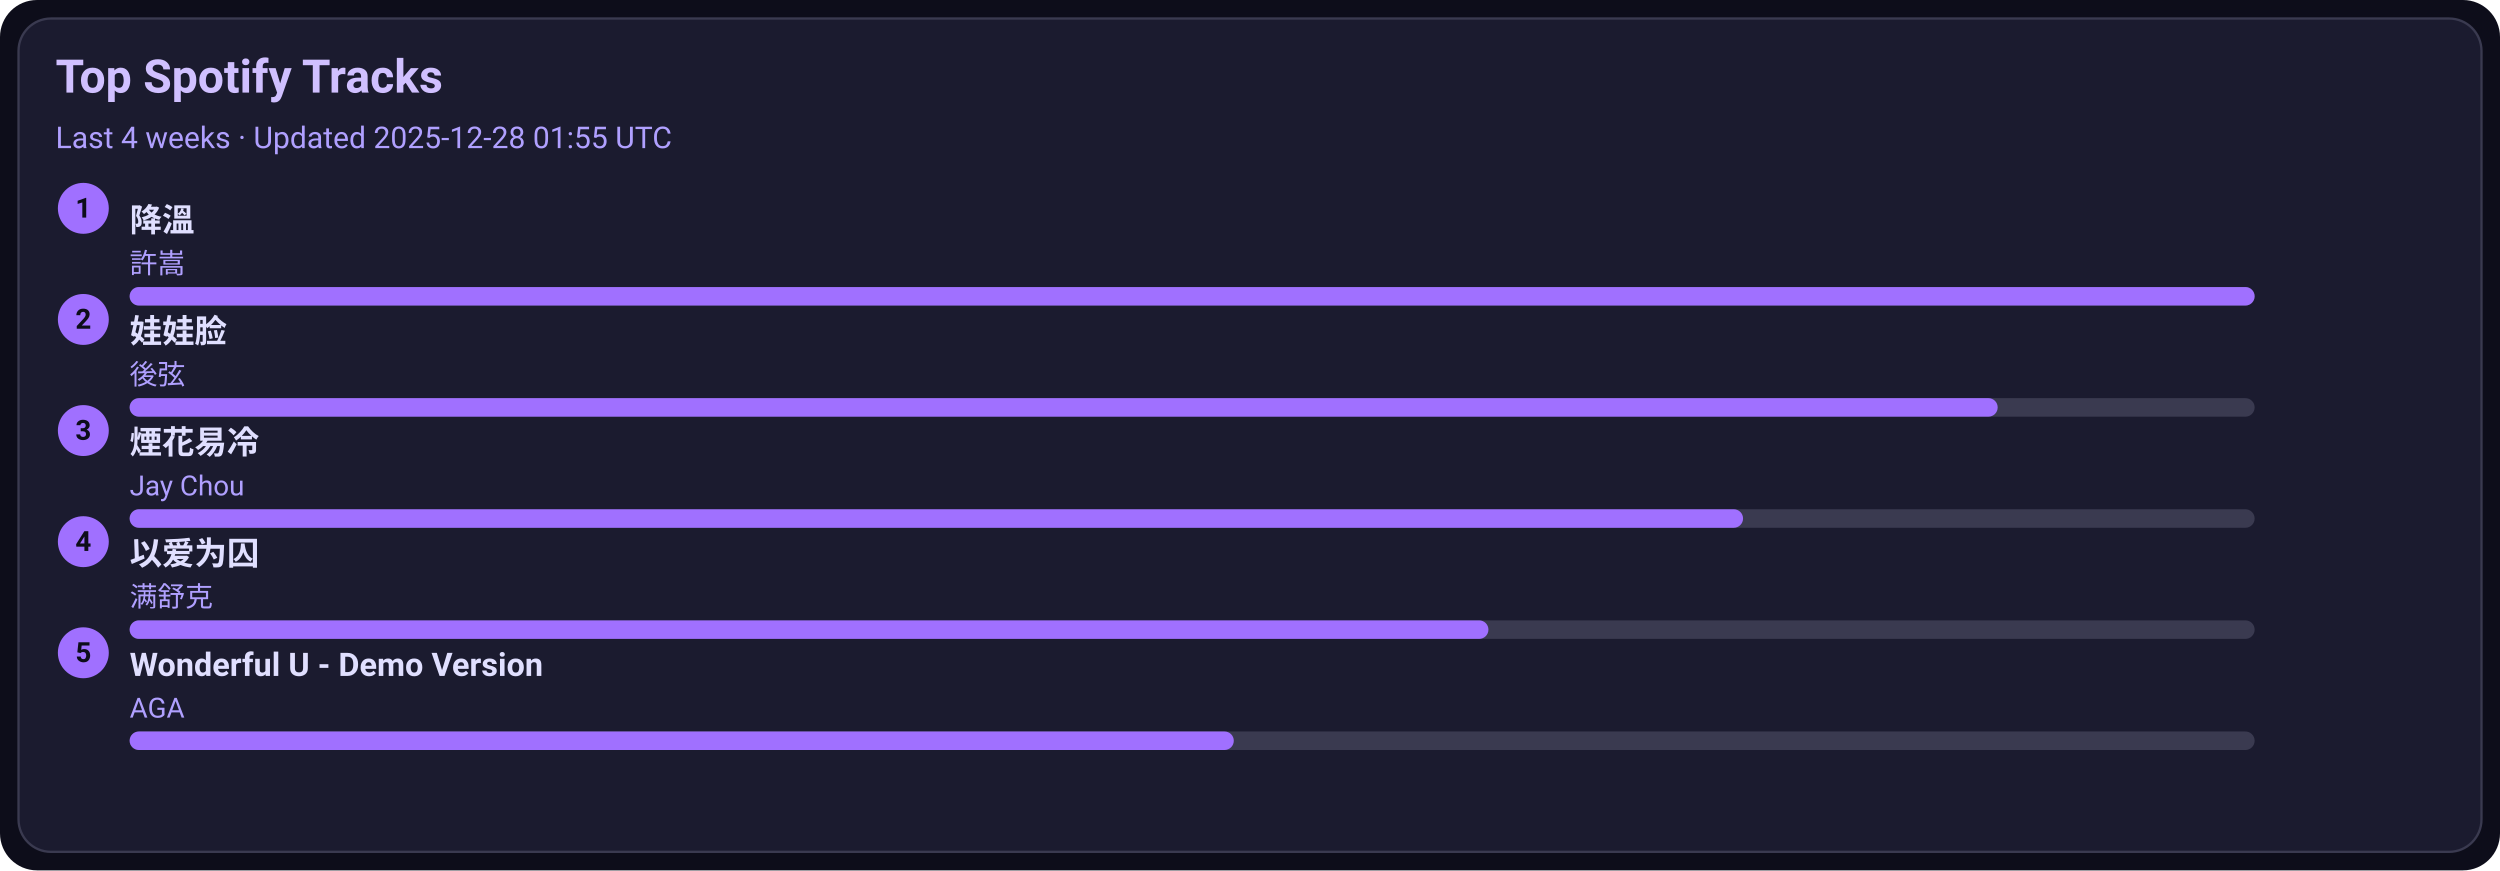
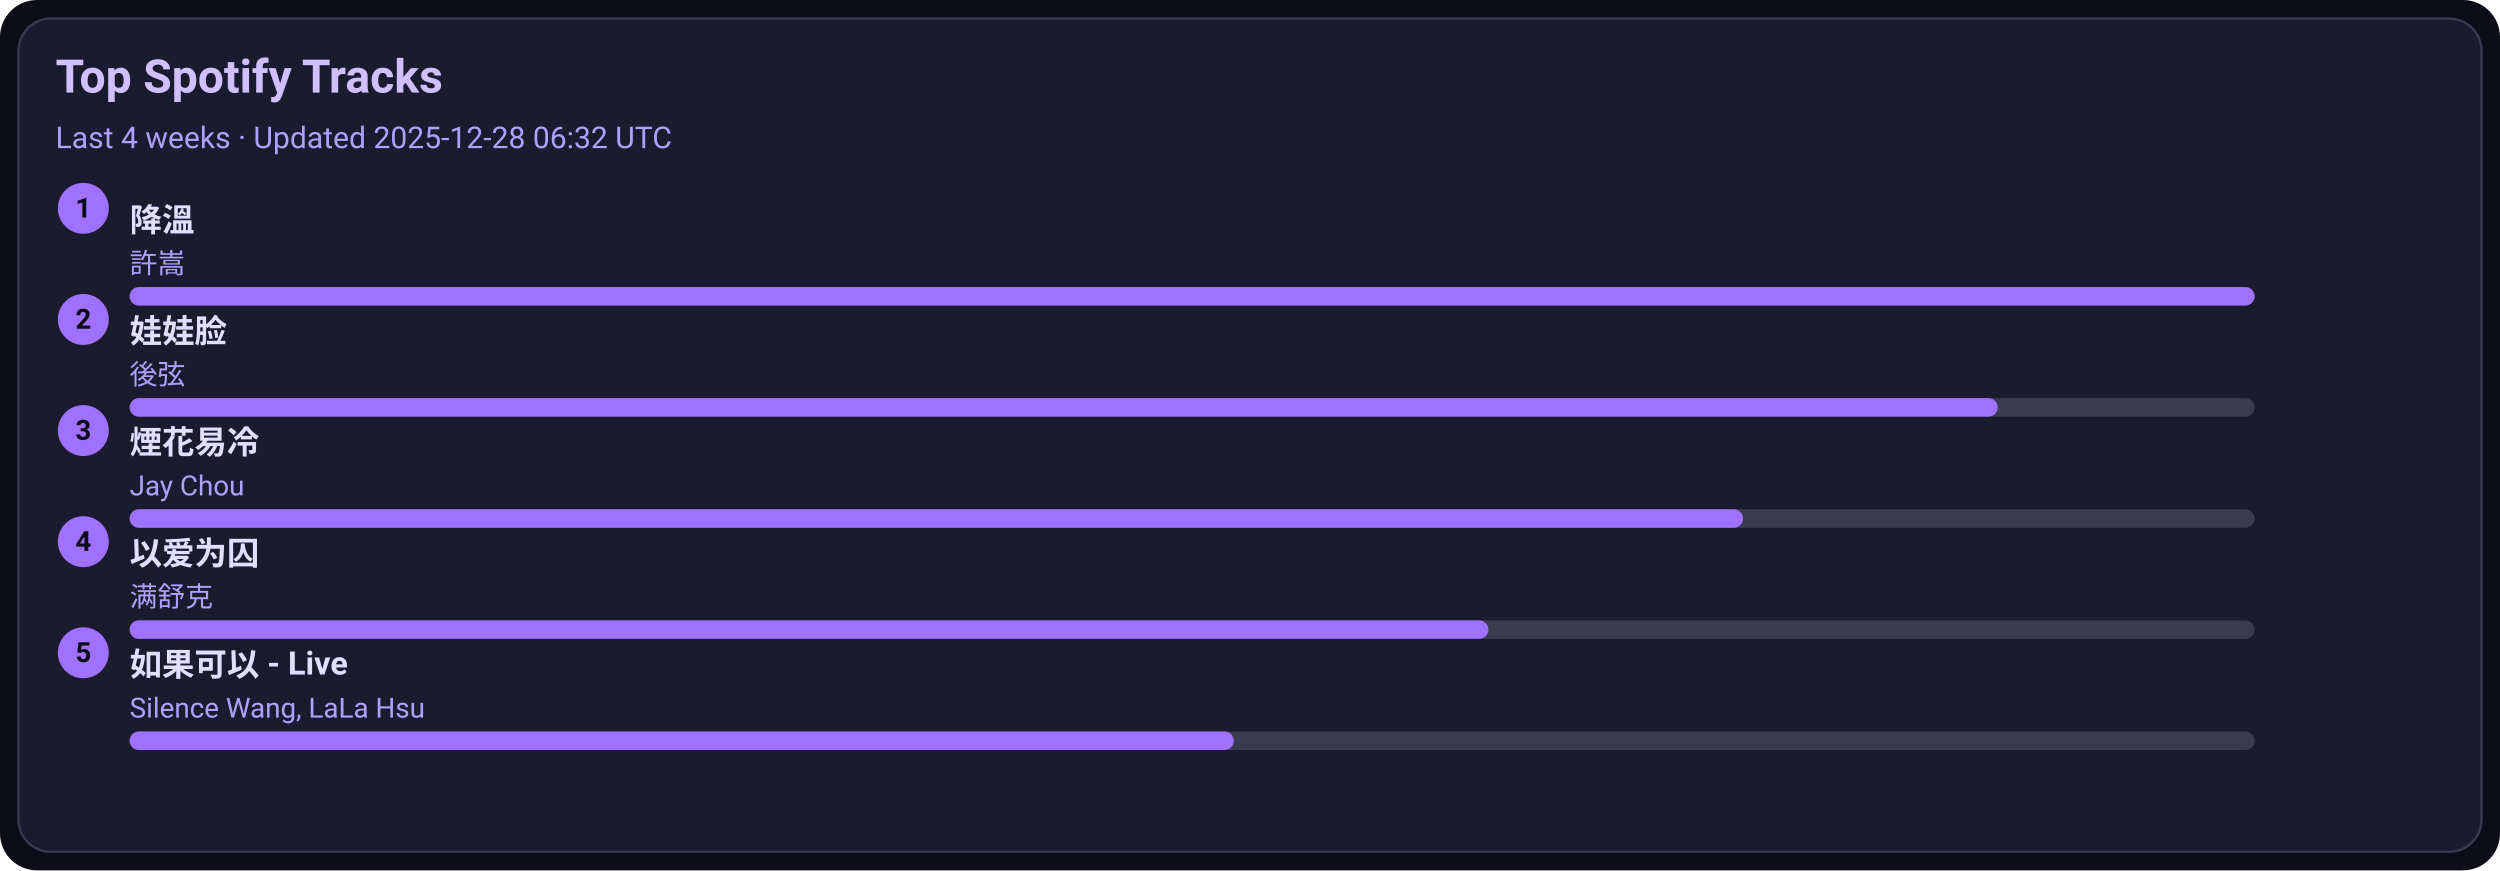
<svg xmlns="http://www.w3.org/2000/svg" width="1080" height="376" viewBox="0 0 1080 376">
  <style>text{font-family:-apple-system,BlinkMacSystemFont,Segoe UI,Roboto,Ubuntu,Helvetica Neue,Arial,Noto Sans,sans-serif}</style>
  <rect width="1080" height="376" rx="16" fill="#0d0d1a" />
  <rect x="8" y="8" width="1064" height="360" rx="14" fill="#1b1b2f" stroke="#3a3a50" />
  <text x="24" y="40" font-size="20" fill="#d0c0ff" font-weight="600">Top Spotify Tracks</text>
-   <text x="24" y="64" font-size="13" fill="#b0a0ff">Last 4 weeks · Updated 2025-12-28 01:55 UTC</text>
+   <text x="24" y="64" font-size="13" fill="#b0a0ff">Last 4 weeks · Updated 2025-12-28 06:32 UTC</text>
  <circle cx="36" cy="90" r="11" fill="#a070ff" />
  <text x="36" y="94" text-anchor="middle" font-size="12" fill="#0d0d1a" font-weight="700">1</text>
  <a href="https://open.spotify.com/track/2q9uhrOfyOnBa3oWR1PfYT" target="_blank" rel="noopener noreferrer">
    <text x="56" y="100" font-size="14" fill="#e0dfff" font-weight="600">降溫</text>
  </a>
  <text x="56" y="118" font-size="12" fill="#b0a0ff">許嵩</text>
  <rect x="56" y="124" width="918" height="8" rx="4" fill="#3a3a50" />
  <rect x="56" y="124" width="918" height="8" rx="4" fill="#a070ff" />
  <circle cx="36" cy="138" r="11" fill="#a070ff" />
  <text x="36" y="142" text-anchor="middle" font-size="12" fill="#0d0d1a" font-weight="700">2</text>
  <a href="https://open.spotify.com/track/08ouEICweFmqfgPJnRIQkE" target="_blank" rel="noopener noreferrer">
    <text x="56" y="148" font-size="14" fill="#e0dfff" font-weight="600">娃娃脸</text>
  </a>
  <text x="56" y="166" font-size="12" fill="#b0a0ff">後弦</text>
  <rect x="56" y="172" width="918" height="8" rx="4" fill="#3a3a50" />
  <rect x="56" y="172" width="807" height="8" rx="4" fill="#a070ff" />
  <circle cx="36" cy="186" r="11" fill="#a070ff" />
  <text x="36" y="190" text-anchor="middle" font-size="12" fill="#0d0d1a" font-weight="700">3</text>
  <a href="https://open.spotify.com/track/24beWW0pQCJEF3IVSpIryu" target="_blank" rel="noopener noreferrer">
    <text x="56" y="196" font-size="14" fill="#e0dfff" font-weight="600">煙花易冷</text>
  </a>
  <text x="56" y="214" font-size="12" fill="#b0a0ff">Jay Chou</text>
  <rect x="56" y="220" width="918" height="8" rx="4" fill="#3a3a50" />
  <rect x="56" y="220" width="697" height="8" rx="4" fill="#a070ff" />
  <circle cx="36" cy="234" r="11" fill="#a070ff" />
  <text x="36" y="238" text-anchor="middle" font-size="12" fill="#0d0d1a" font-weight="700">4</text>
  <a href="https://open.spotify.com/track/0RW2LEfGQK5BaIho6sSLqf" target="_blank" rel="noopener noreferrer">
    <text x="56" y="244" font-size="14" fill="#e0dfff" font-weight="600">以爱为囚</text>
  </a>
  <text x="56" y="262" font-size="12" fill="#b0a0ff">满舒克</text>
  <rect x="56" y="268" width="918" height="8" rx="4" fill="#3a3a50" />
  <rect x="56" y="268" width="587" height="8" rx="4" fill="#a070ff" />
  <circle cx="36" cy="282" r="11" fill="#a070ff" />
  <text x="36" y="286" text-anchor="middle" font-size="12" fill="#0d0d1a" font-weight="700">5</text>
-   <a href="https://open.spotify.com/track/2eSNpIOFoi1Q8wxw6CycXJ" target="_blank" rel="noopener noreferrer">
-     <text x="56" y="292" font-size="14" fill="#e0dfff" font-weight="600">Wonderful U - Demo Version</text>
+   <a href="https://open.spotify.com/track/6IF65dJzfmPcX7jwDegwoo" target="_blank" rel="noopener noreferrer">
+     <text x="56" y="292" font-size="14" fill="#e0dfff" font-weight="600">如果可以 - Live</text>
  </a>
-   <text x="56" y="310" font-size="12" fill="#b0a0ff">AGA</text>
+   <text x="56" y="310" font-size="12" fill="#b0a0ff">Silence Wang, LaLa Hsu</text>
  <rect x="56" y="316" width="918" height="8" rx="4" fill="#3a3a50" />
  <rect x="56" y="316" width="477" height="8" rx="4" fill="#a070ff" />
</svg>
